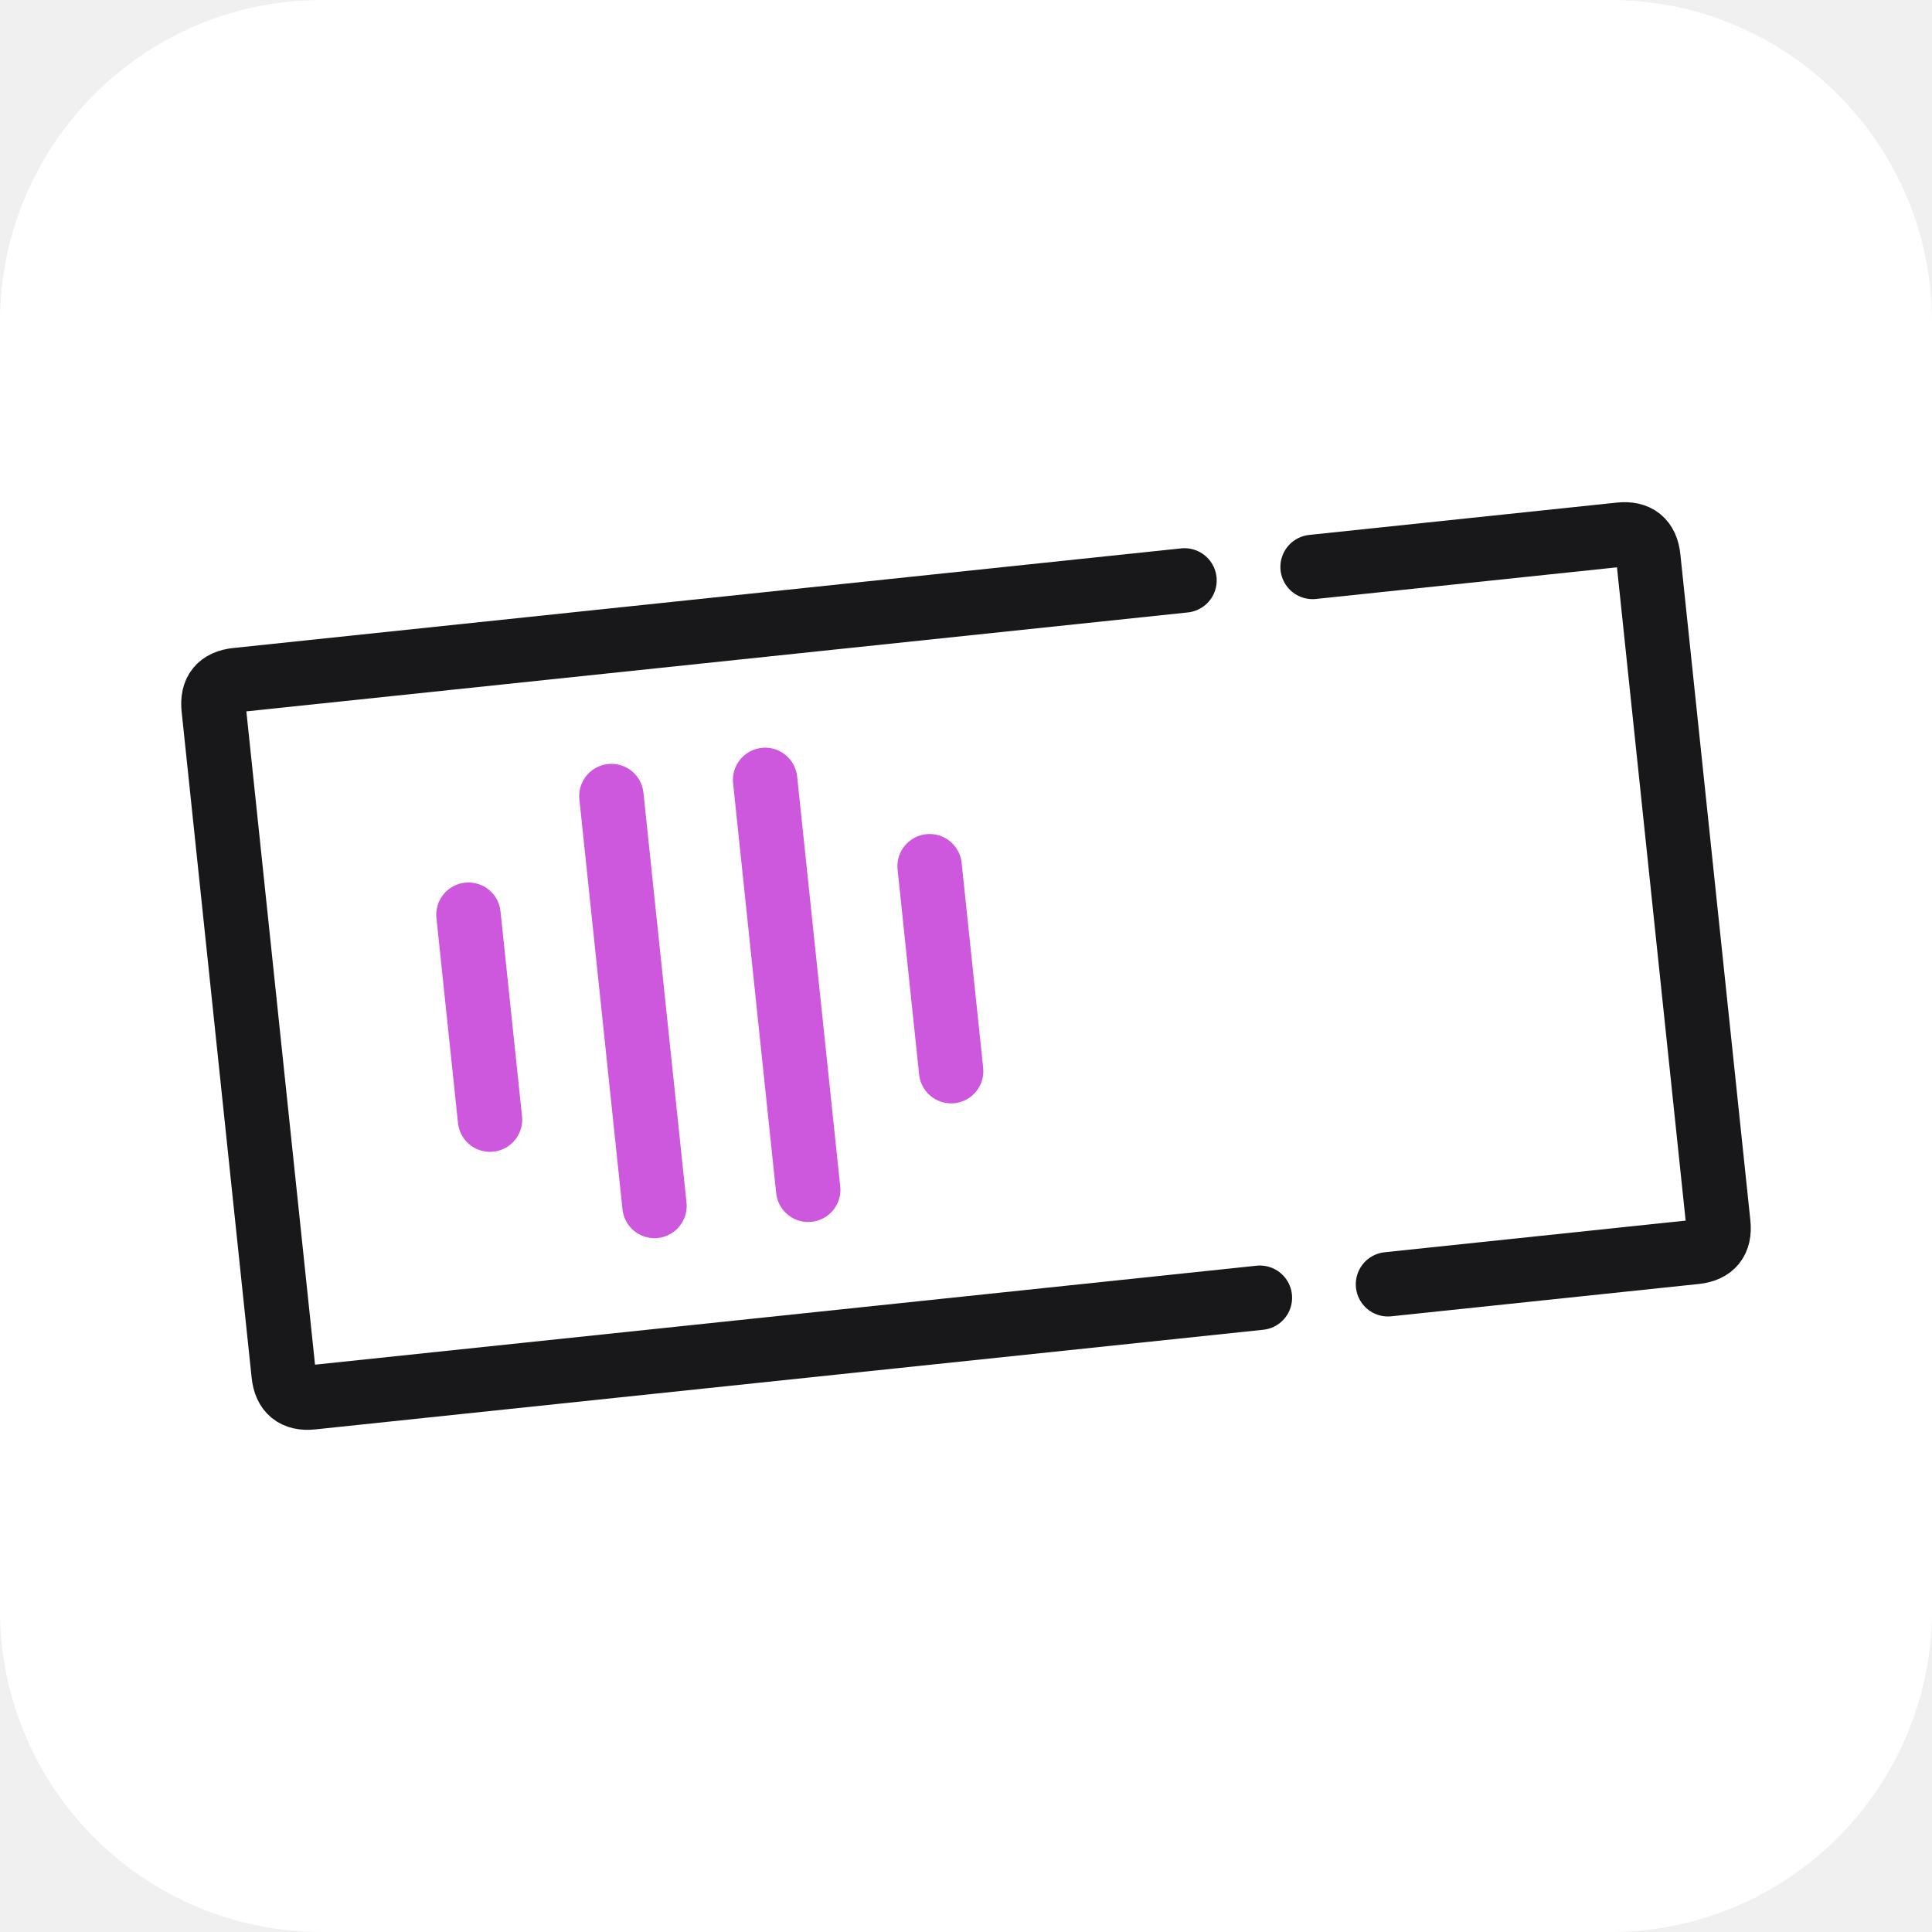
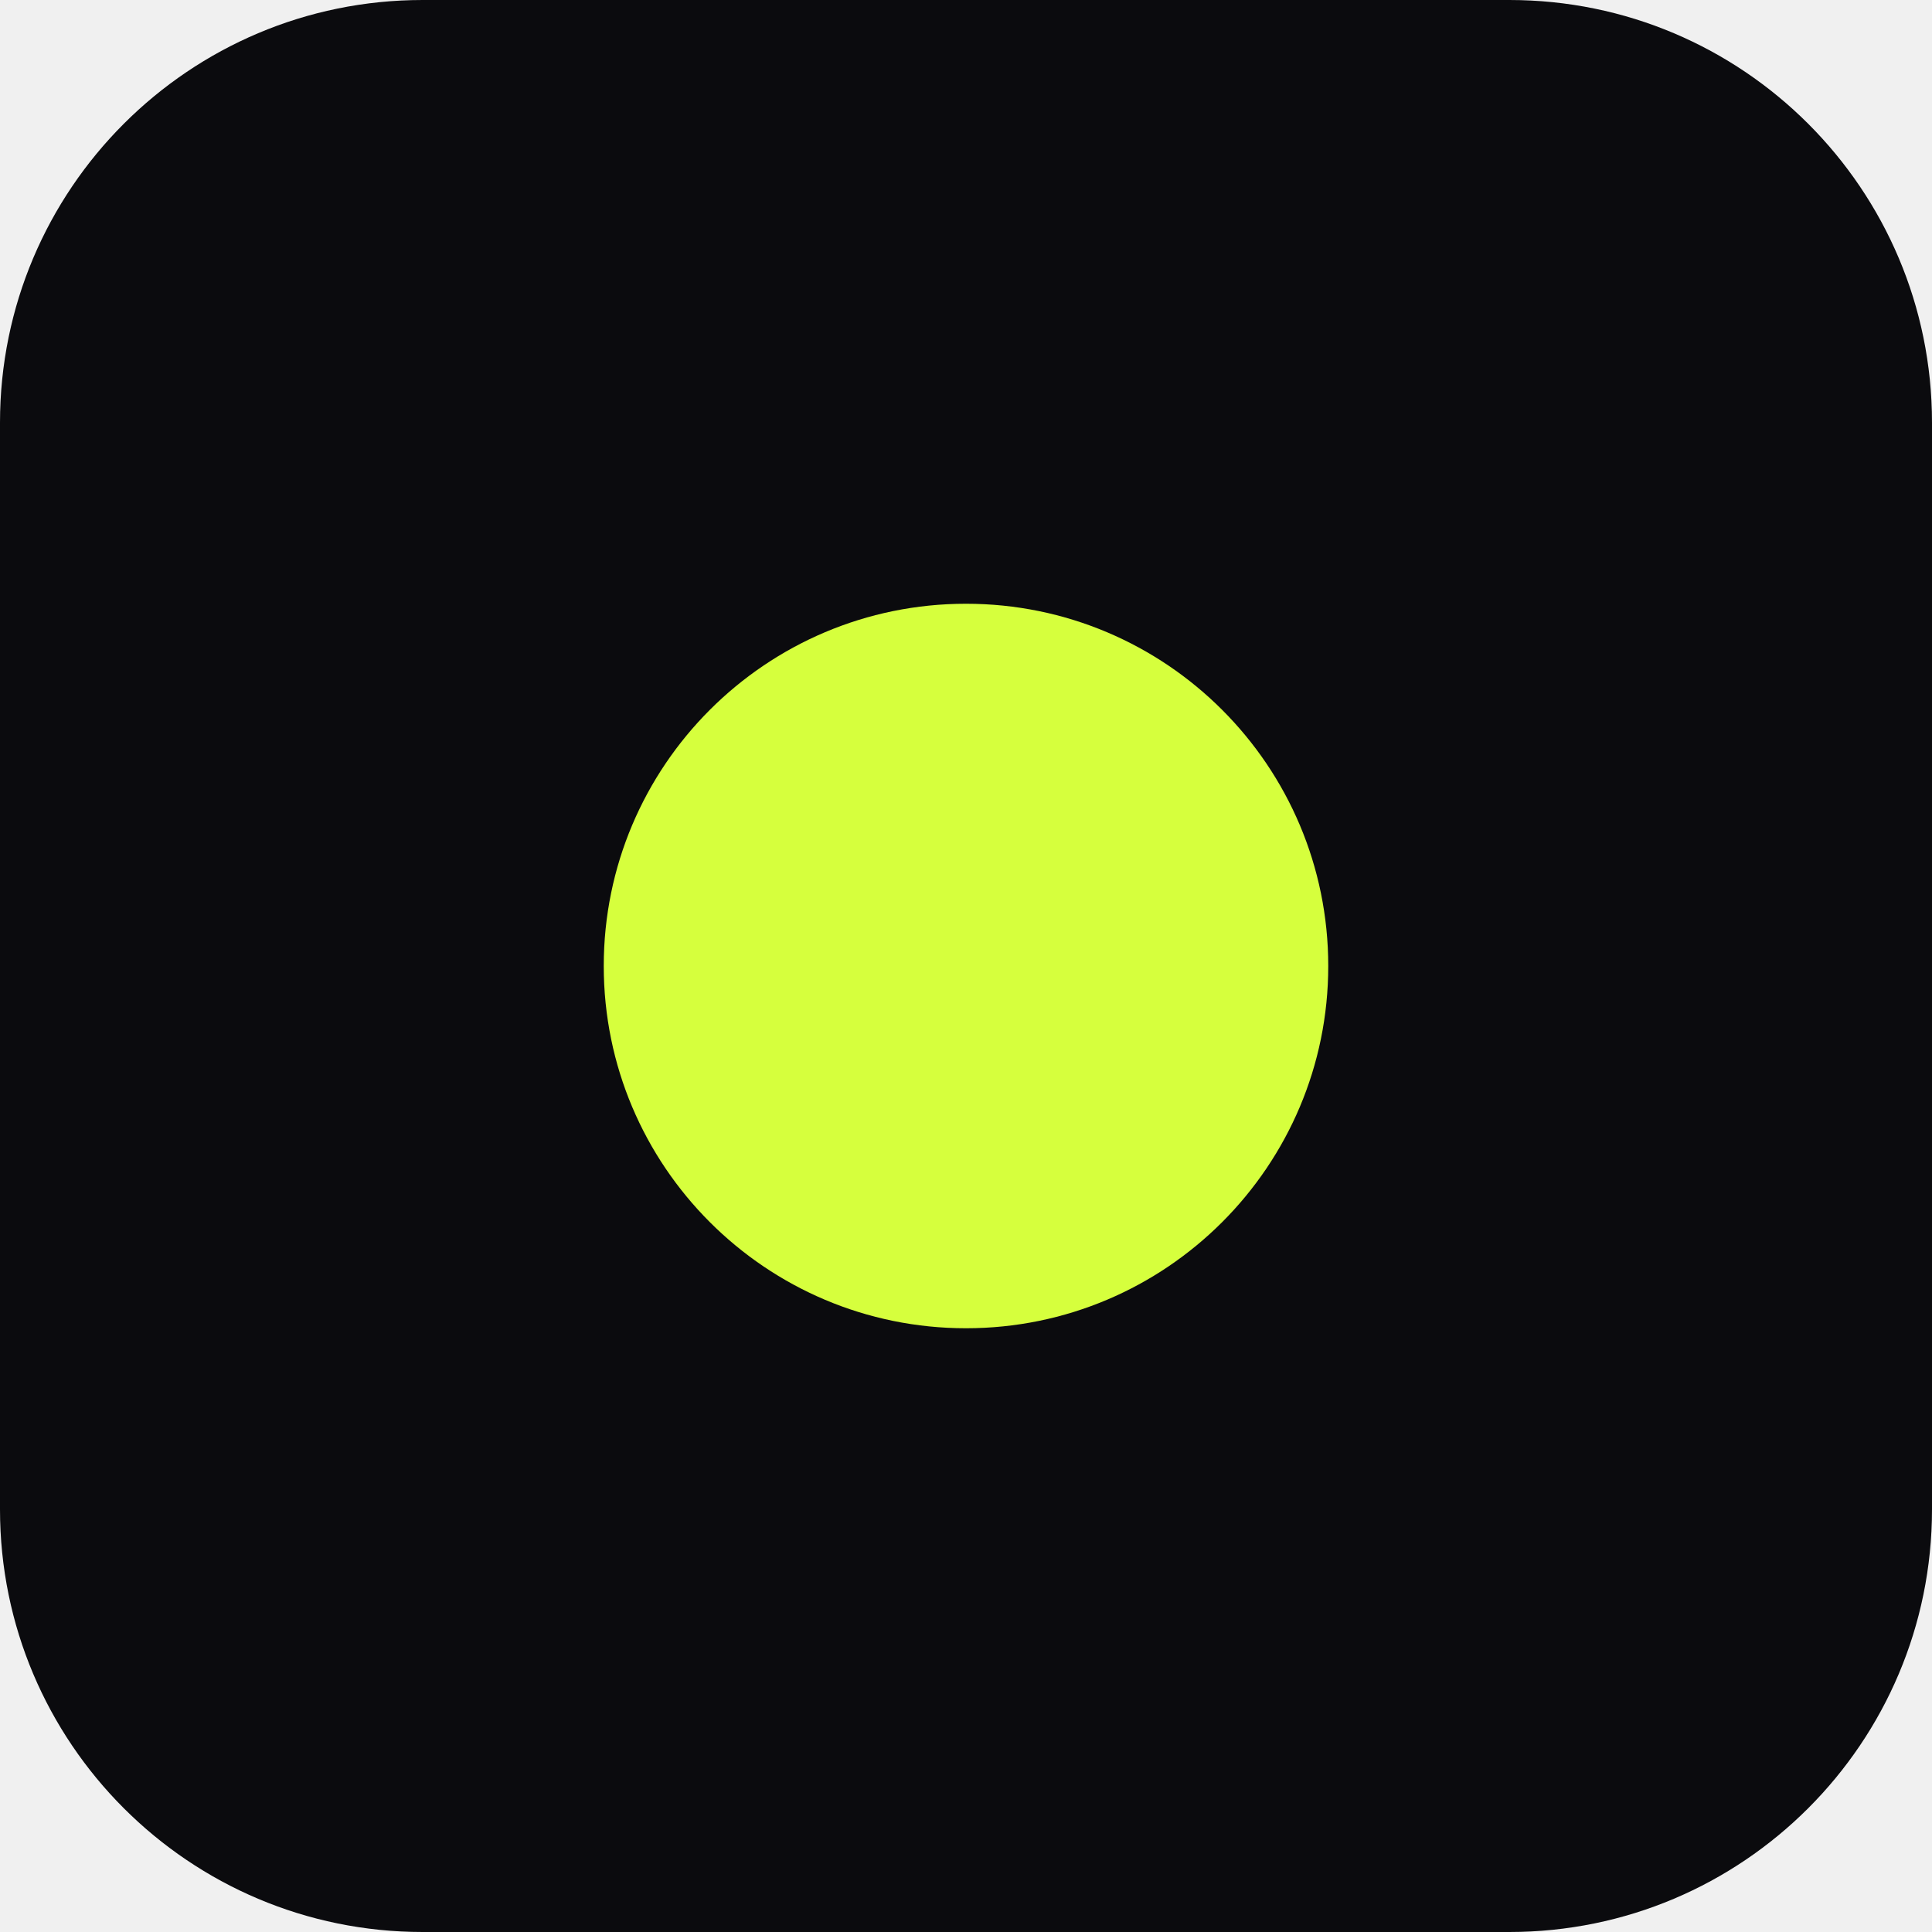
- <svg xmlns="http://www.w3.org/2000/svg" width="48" height="48" viewBox="0 0 48 48">
-   <rect width="48" height="48" rx="8" fill="#ffffff" />
-   <g transform="translate(24, 24)">
-     <g transform="rotate(-6) scale(0.32)">
-       <path d="M 20 -28 L -54 -28 Q -56 -28 -56 -26 L -56 26 Q -56 28 -54 28 L 20 28" fill="none" stroke="#18181b" stroke-width="5" stroke-linecap="round" stroke-linejoin="round" />
-       <path d="M 30 -28 L 54 -28 Q 56 -28 56 -26 L 56 26 Q 56 28 54 28 L 30 28" fill="none" stroke="#18181b" stroke-width="5" stroke-linecap="round" stroke-linejoin="round" />
-       <line x1="-38" y1="-8" x2="-38" y2="8" stroke="#cd58dd" stroke-width="5" stroke-linecap="round" />
-       <line x1="-26" y1="-16" x2="-26" y2="16" stroke="#cd58dd" stroke-width="5" stroke-linecap="round" />
-       <line x1="-14" y1="-16" x2="-14" y2="16" stroke="#cd58dd" stroke-width="5" stroke-linecap="round" />
-       <line x1="-2" y1="-8" x2="-2" y2="8" stroke="#cd58dd" stroke-width="5" stroke-linecap="round" />
-     </g>
-   </g>
+ <svg xmlns="http://www.w3.org/2000/svg" viewBox="0 0 32 32">
+   <rect width="32" height="32" rx="7" fill="#0b0b0e" />
+   <circle cx="16" cy="16" r="6" fill="#d6ff3d" />
</svg>
